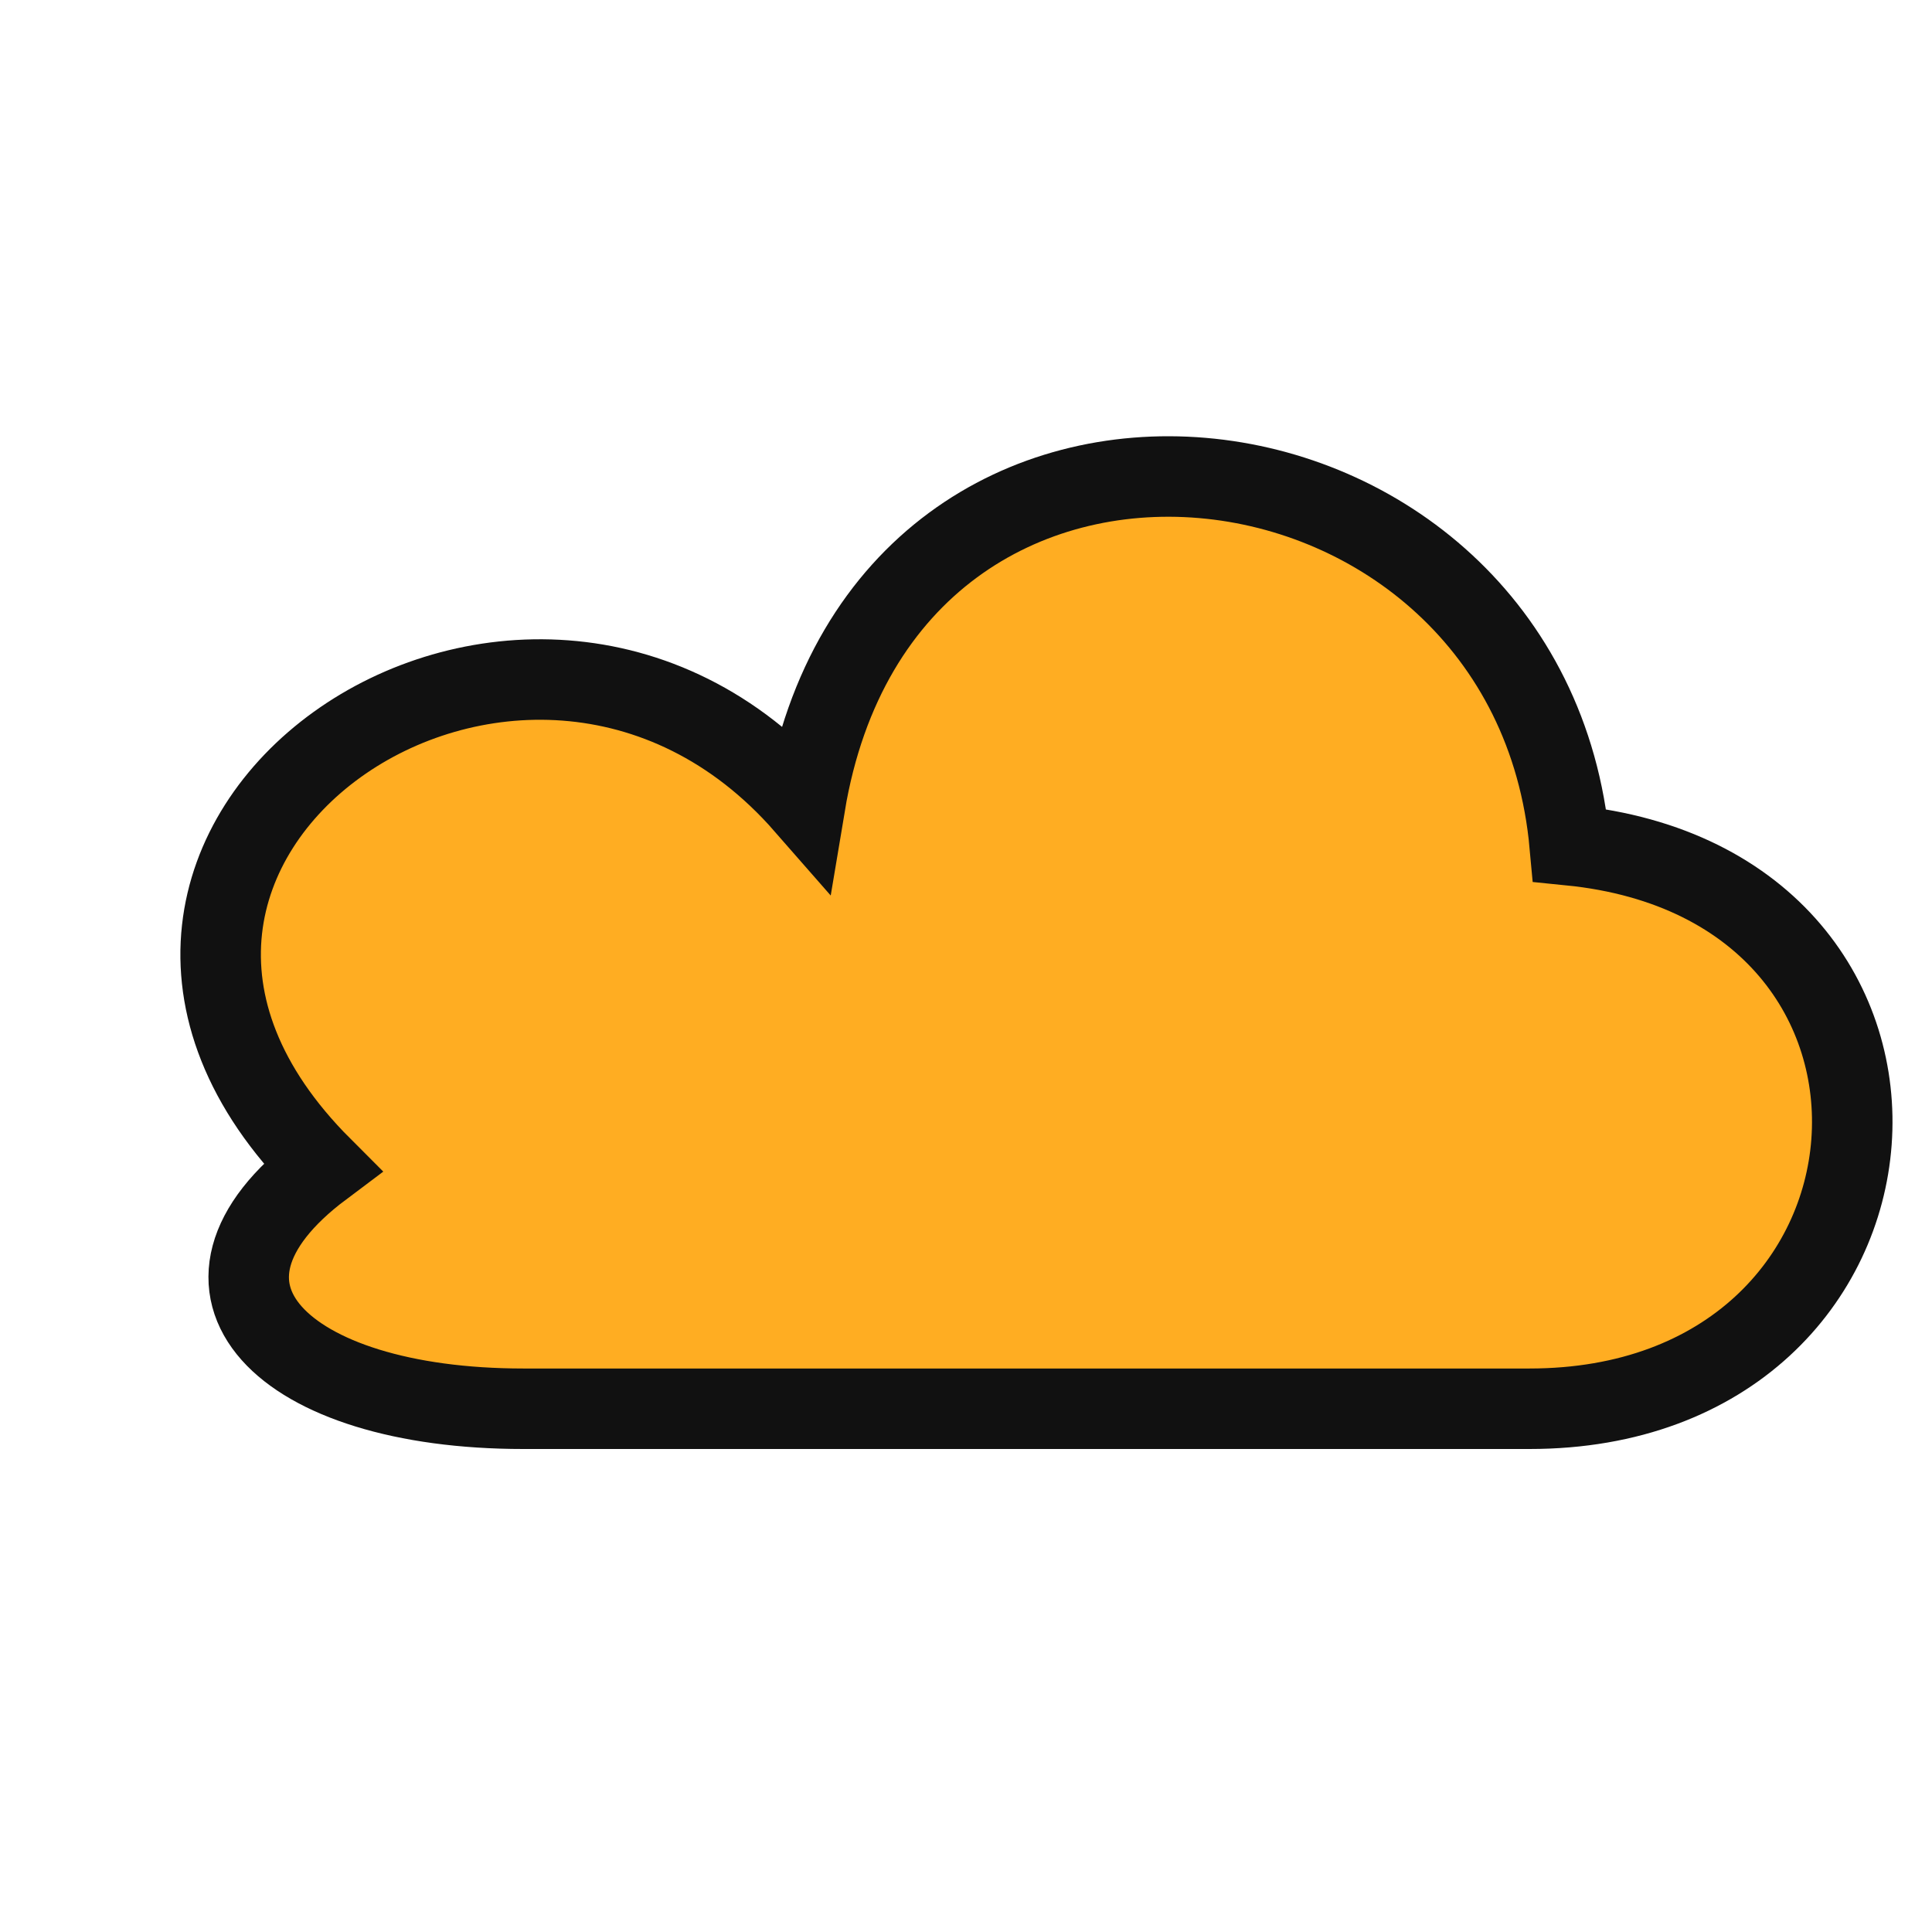
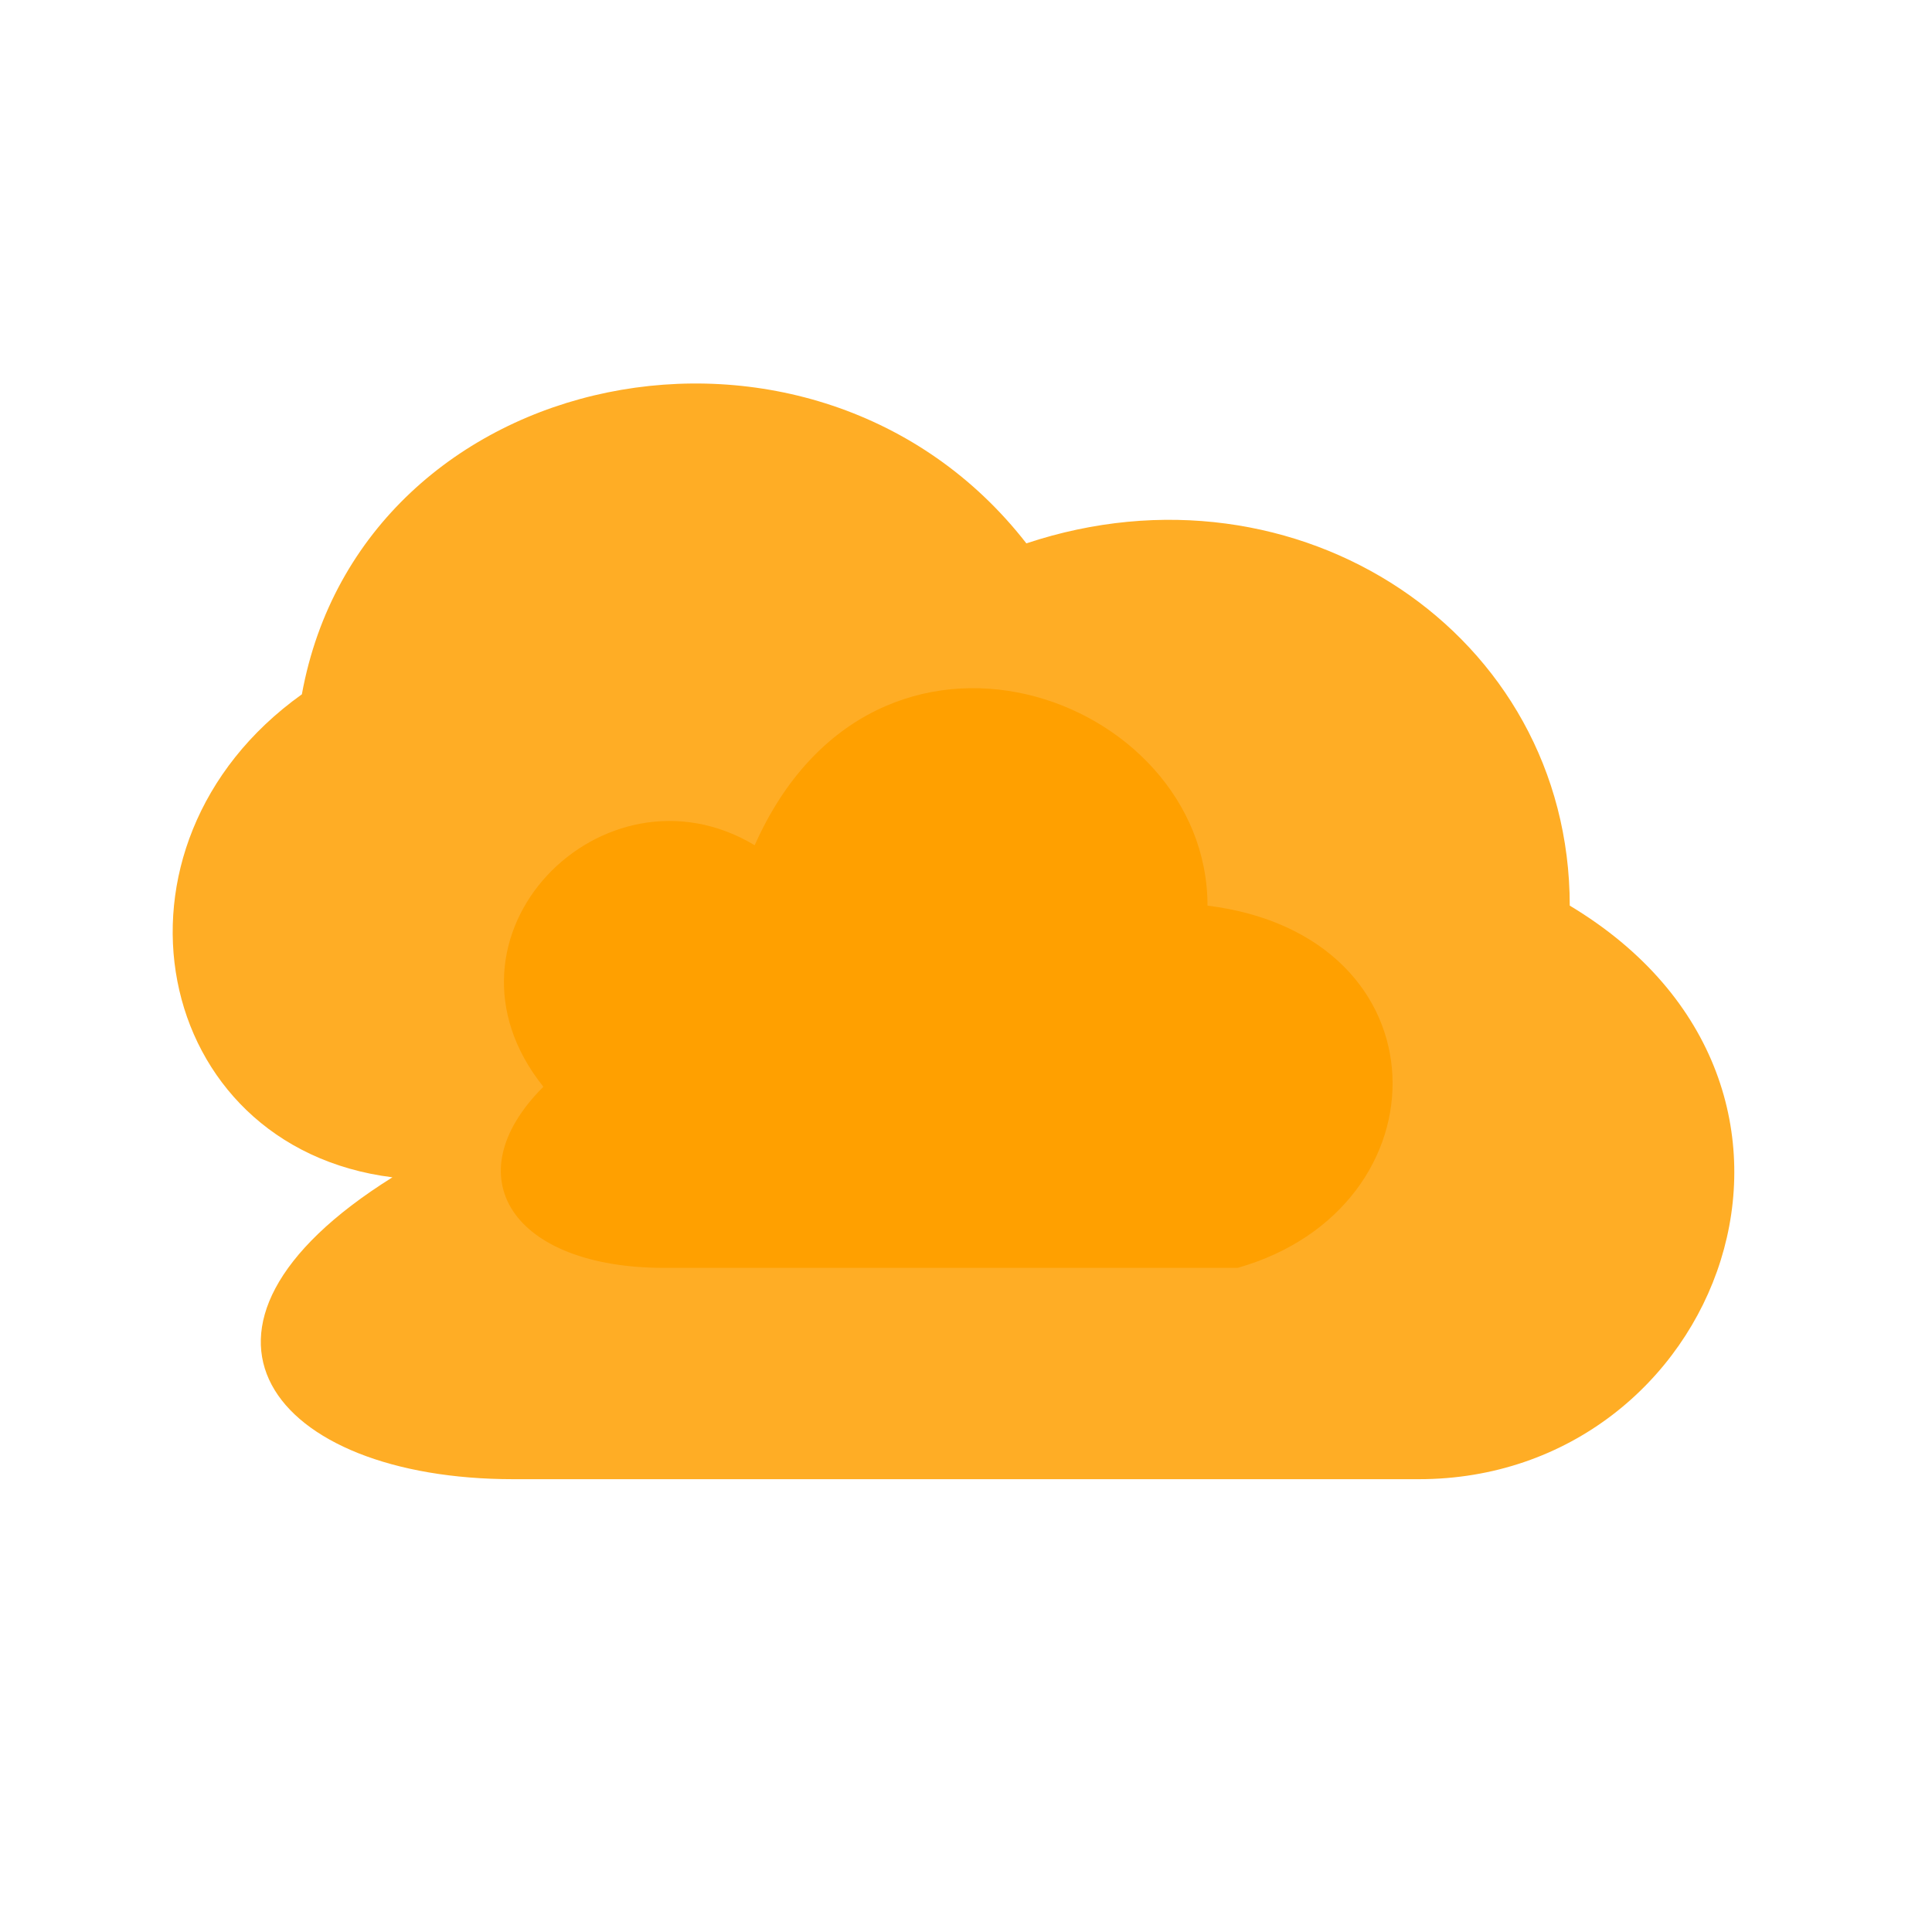
- <svg xmlns="http://www.w3.org/2000/svg" viewBox="0 0 48 48">
-   <path d="M8 29c-8-8 5-17 12-9 2-12 18-10 19 1 10 1 9 14-1 14H13c-6 0-9-3-5-6Z" fill="#ffad22" stroke="#111" stroke-width="2" />
+ <svg xmlns="http://www.w3.org/2000/svg" viewBox="0 0 64 64">
+   <path d="M13 39c-8-1-10-11-3-16 2-11 17-14 24-5 9-3 18 3 18 12 10 6 5 19-5 19H17c-8 0-12-5-4-10Z" fill="#ffad25" />
+   <path d="M18 36c-4-5 2-11 7-8 4-9 15-5 15 2 8 1 8 10 1 12H22c-5 0-7-3-4-6Z" fill="#ffa000" />
</svg>
